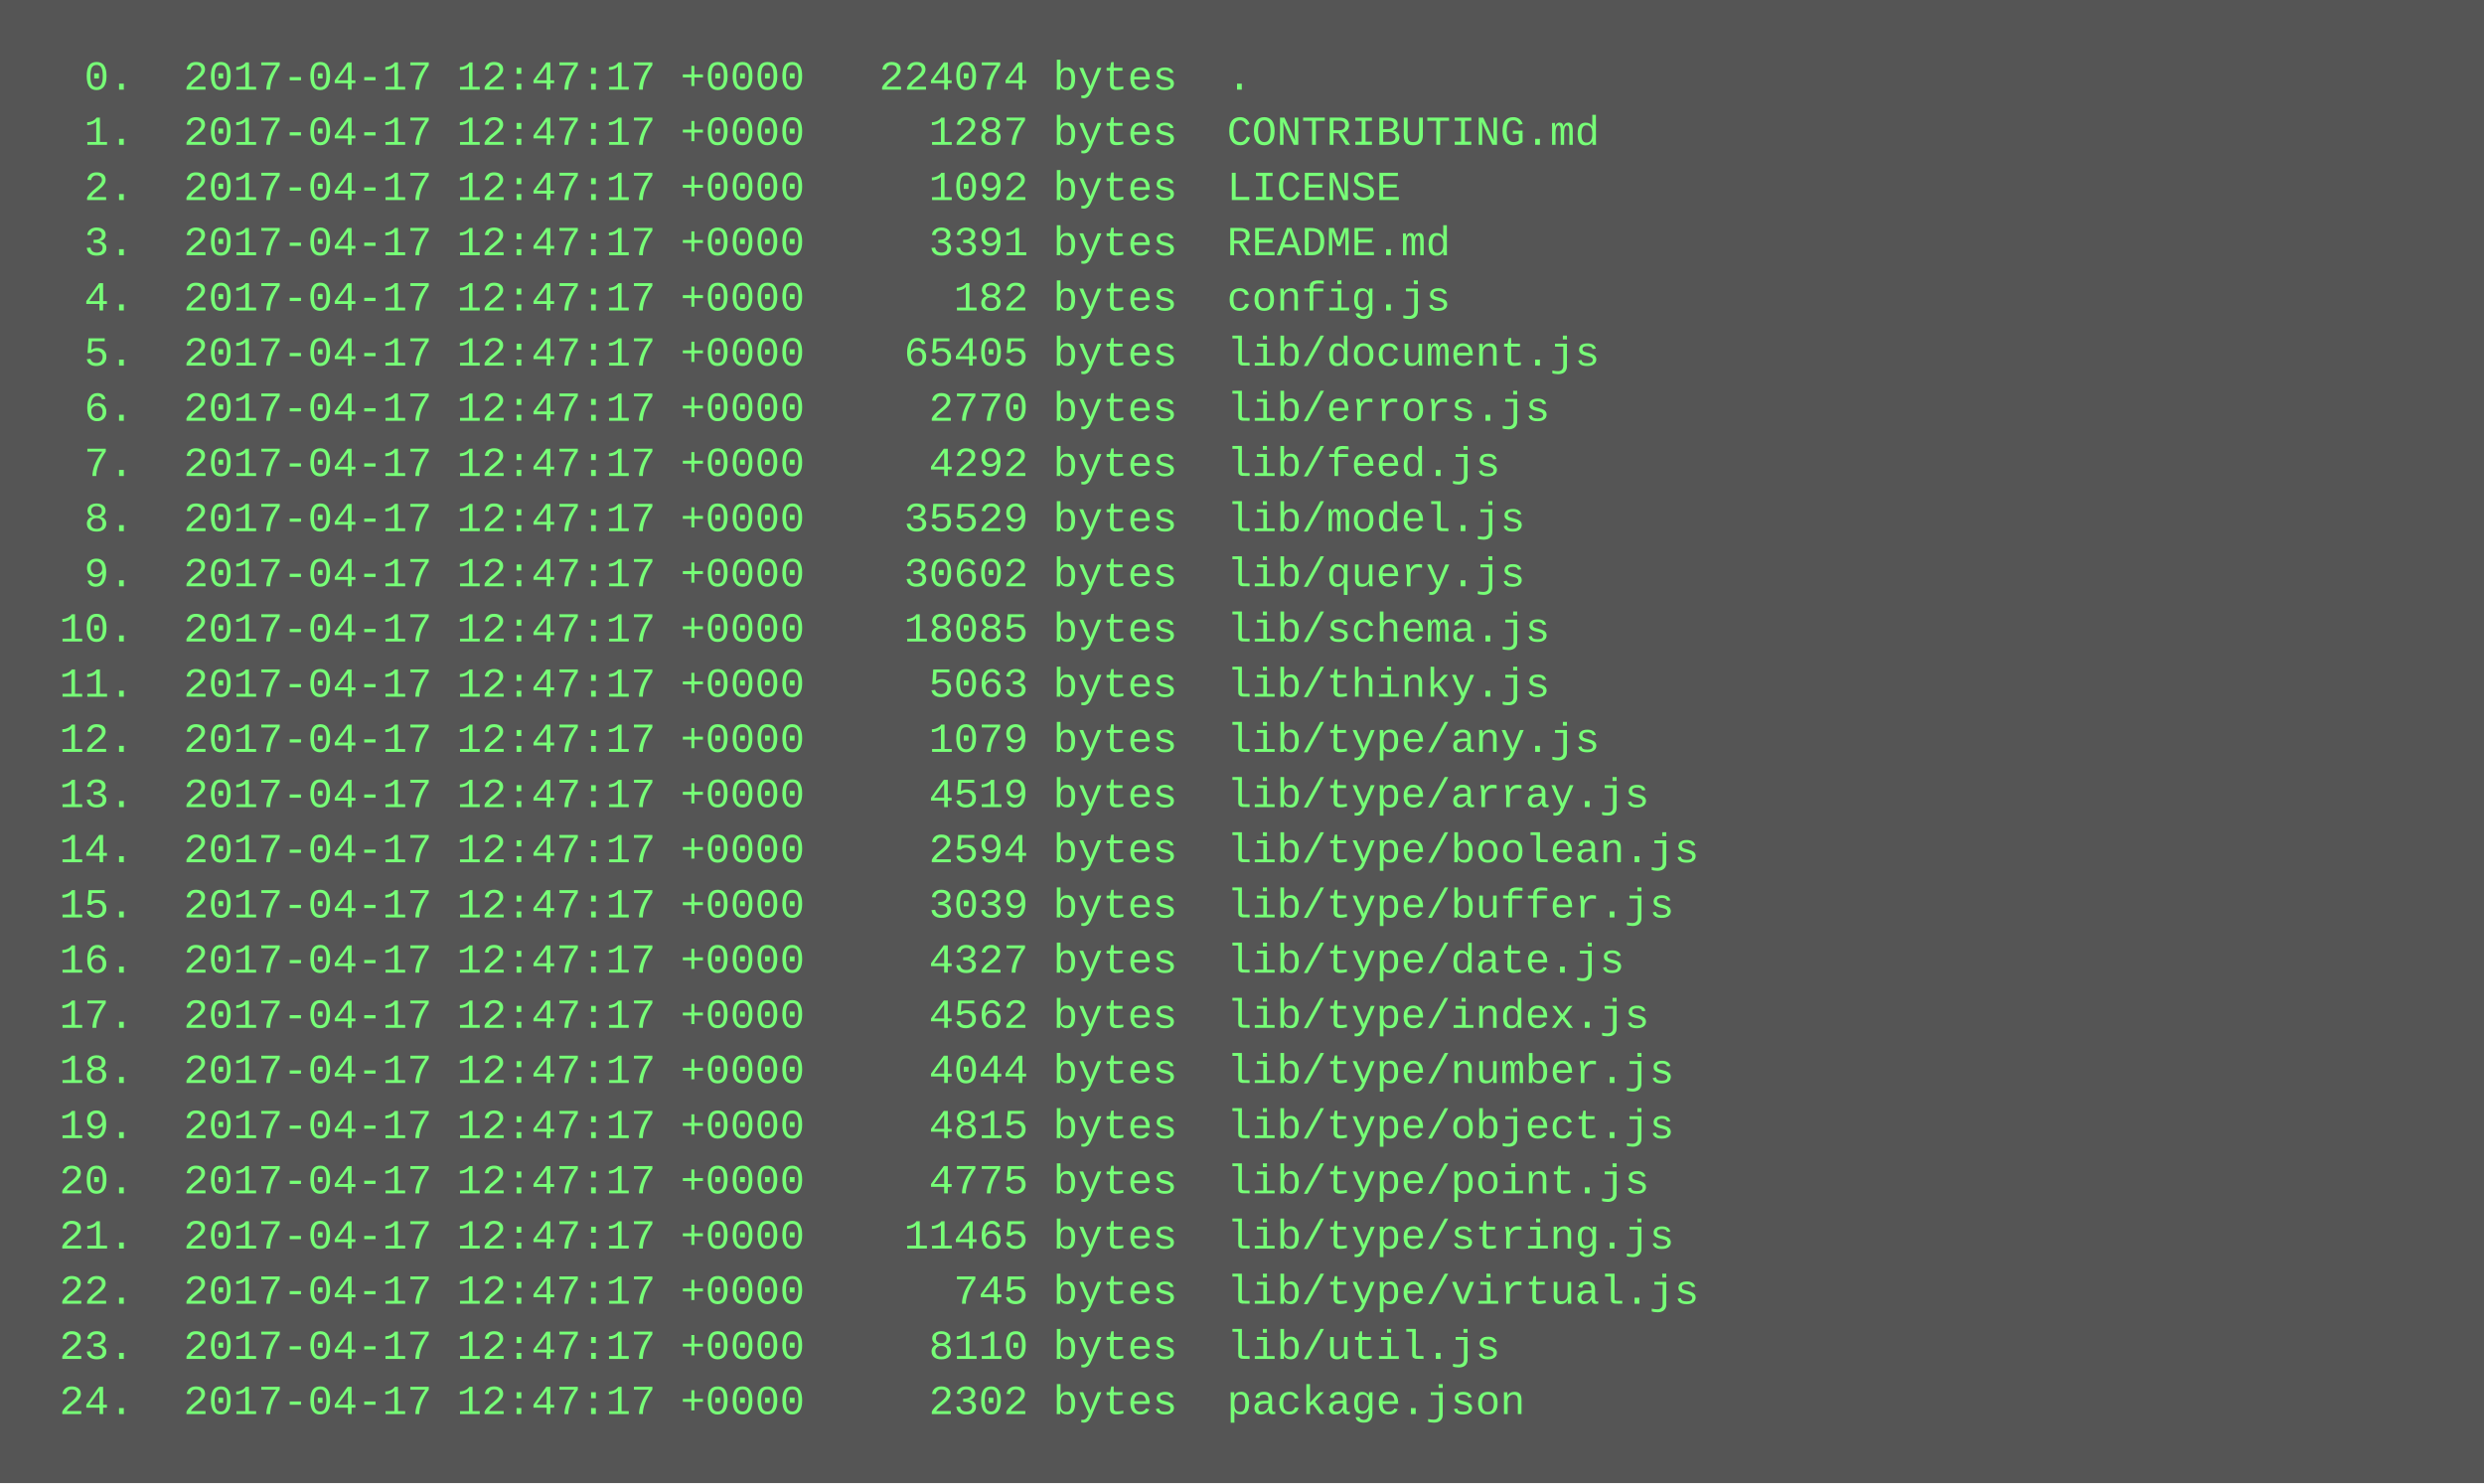
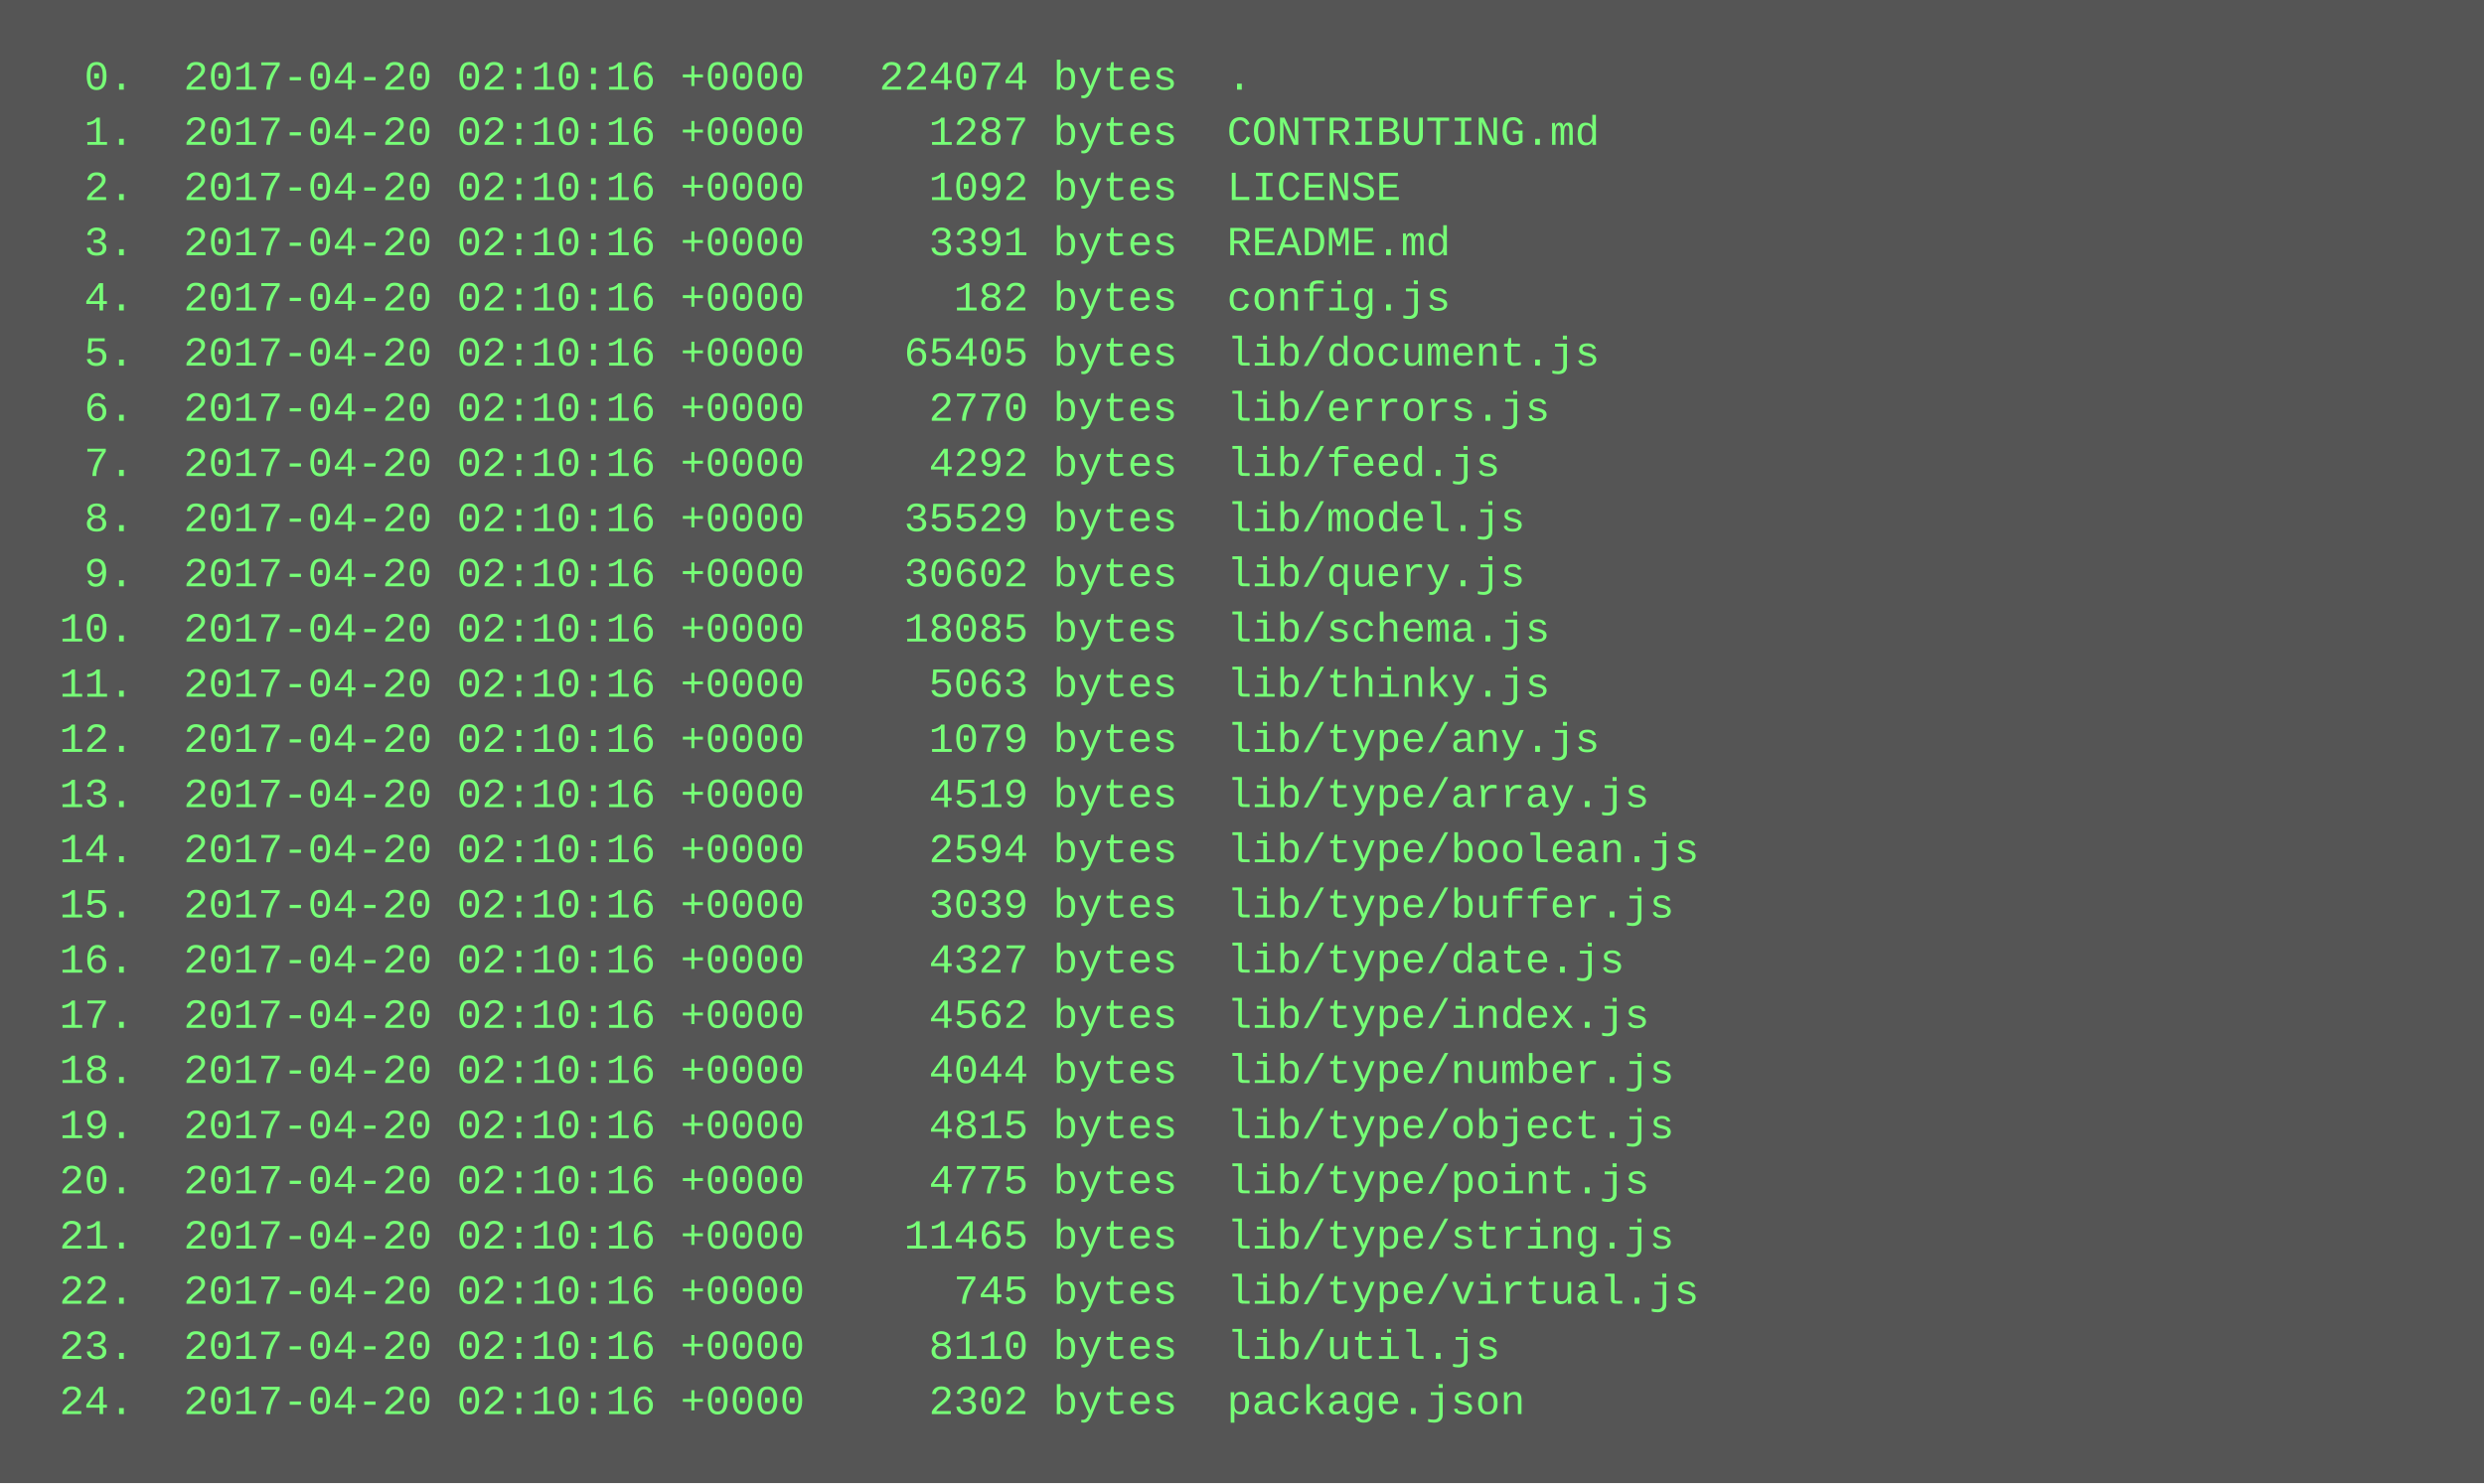
<svg xmlns="http://www.w3.org/2000/svg" height="430" width="720">
  <rect height="430" fill="#555" width="720" />
  <text fill="#7f7" font-family="Courier New" font-size="12" xml:space="preserve">
-     <tspan x="10" y="26">  0.  2017-04-17 12:47:17 +0000   224074 bytes  .</tspan>
-     <tspan x="10" y="42">  1.  2017-04-17 12:47:17 +0000     1287 bytes  CONTRIBUTING.md</tspan>
-     <tspan x="10" y="58">  2.  2017-04-17 12:47:17 +0000     1092 bytes  LICENSE</tspan>
-     <tspan x="10" y="74">  3.  2017-04-17 12:47:17 +0000     3391 bytes  README.md</tspan>
-     <tspan x="10" y="90">  4.  2017-04-17 12:47:17 +0000      182 bytes  config.js</tspan>
-     <tspan x="10" y="106">  5.  2017-04-17 12:47:17 +0000    65405 bytes  lib/document.js</tspan>
-     <tspan x="10" y="122">  6.  2017-04-17 12:47:17 +0000     2770 bytes  lib/errors.js</tspan>
-     <tspan x="10" y="138">  7.  2017-04-17 12:47:17 +0000     4292 bytes  lib/feed.js</tspan>
-     <tspan x="10" y="154">  8.  2017-04-17 12:47:17 +0000    35529 bytes  lib/model.js</tspan>
-     <tspan x="10" y="170">  9.  2017-04-17 12:47:17 +0000    30602 bytes  lib/query.js</tspan>
-     <tspan x="10" y="186"> 10.  2017-04-17 12:47:17 +0000    18085 bytes  lib/schema.js</tspan>
-     <tspan x="10" y="202"> 11.  2017-04-17 12:47:17 +0000     5063 bytes  lib/thinky.js</tspan>
-     <tspan x="10" y="218"> 12.  2017-04-17 12:47:17 +0000     1079 bytes  lib/type/any.js</tspan>
-     <tspan x="10" y="234"> 13.  2017-04-17 12:47:17 +0000     4519 bytes  lib/type/array.js</tspan>
-     <tspan x="10" y="250"> 14.  2017-04-17 12:47:17 +0000     2594 bytes  lib/type/boolean.js</tspan>
-     <tspan x="10" y="266"> 15.  2017-04-17 12:47:17 +0000     3039 bytes  lib/type/buffer.js</tspan>
-     <tspan x="10" y="282"> 16.  2017-04-17 12:47:17 +0000     4327 bytes  lib/type/date.js</tspan>
-     <tspan x="10" y="298"> 17.  2017-04-17 12:47:17 +0000     4562 bytes  lib/type/index.js</tspan>
-     <tspan x="10" y="314"> 18.  2017-04-17 12:47:17 +0000     4044 bytes  lib/type/number.js</tspan>
-     <tspan x="10" y="330"> 19.  2017-04-17 12:47:17 +0000     4815 bytes  lib/type/object.js</tspan>
-     <tspan x="10" y="346"> 20.  2017-04-17 12:47:17 +0000     4775 bytes  lib/type/point.js</tspan>
-     <tspan x="10" y="362"> 21.  2017-04-17 12:47:17 +0000    11465 bytes  lib/type/string.js</tspan>
-     <tspan x="10" y="378"> 22.  2017-04-17 12:47:17 +0000      745 bytes  lib/type/virtual.js</tspan>
-     <tspan x="10" y="394"> 23.  2017-04-17 12:47:17 +0000     8110 bytes  lib/util.js</tspan>
-     <tspan x="10" y="410"> 24.  2017-04-17 12:47:17 +0000     2302 bytes  package.json</tspan>
+     <tspan x="10" y="26">  0.  2017-04-20 02:10:16 +0000   224074 bytes  .</tspan>
+     <tspan x="10" y="42">  1.  2017-04-20 02:10:16 +0000     1287 bytes  CONTRIBUTING.md</tspan>
+     <tspan x="10" y="58">  2.  2017-04-20 02:10:16 +0000     1092 bytes  LICENSE</tspan>
+     <tspan x="10" y="74">  3.  2017-04-20 02:10:16 +0000     3391 bytes  README.md</tspan>
+     <tspan x="10" y="90">  4.  2017-04-20 02:10:16 +0000      182 bytes  config.js</tspan>
+     <tspan x="10" y="106">  5.  2017-04-20 02:10:16 +0000    65405 bytes  lib/document.js</tspan>
+     <tspan x="10" y="122">  6.  2017-04-20 02:10:16 +0000     2770 bytes  lib/errors.js</tspan>
+     <tspan x="10" y="138">  7.  2017-04-20 02:10:16 +0000     4292 bytes  lib/feed.js</tspan>
+     <tspan x="10" y="154">  8.  2017-04-20 02:10:16 +0000    35529 bytes  lib/model.js</tspan>
+     <tspan x="10" y="170">  9.  2017-04-20 02:10:16 +0000    30602 bytes  lib/query.js</tspan>
+     <tspan x="10" y="186"> 10.  2017-04-20 02:10:16 +0000    18085 bytes  lib/schema.js</tspan>
+     <tspan x="10" y="202"> 11.  2017-04-20 02:10:16 +0000     5063 bytes  lib/thinky.js</tspan>
+     <tspan x="10" y="218"> 12.  2017-04-20 02:10:16 +0000     1079 bytes  lib/type/any.js</tspan>
+     <tspan x="10" y="234"> 13.  2017-04-20 02:10:16 +0000     4519 bytes  lib/type/array.js</tspan>
+     <tspan x="10" y="250"> 14.  2017-04-20 02:10:16 +0000     2594 bytes  lib/type/boolean.js</tspan>
+     <tspan x="10" y="266"> 15.  2017-04-20 02:10:16 +0000     3039 bytes  lib/type/buffer.js</tspan>
+     <tspan x="10" y="282"> 16.  2017-04-20 02:10:16 +0000     4327 bytes  lib/type/date.js</tspan>
+     <tspan x="10" y="298"> 17.  2017-04-20 02:10:16 +0000     4562 bytes  lib/type/index.js</tspan>
+     <tspan x="10" y="314"> 18.  2017-04-20 02:10:16 +0000     4044 bytes  lib/type/number.js</tspan>
+     <tspan x="10" y="330"> 19.  2017-04-20 02:10:16 +0000     4815 bytes  lib/type/object.js</tspan>
+     <tspan x="10" y="346"> 20.  2017-04-20 02:10:16 +0000     4775 bytes  lib/type/point.js</tspan>
+     <tspan x="10" y="362"> 21.  2017-04-20 02:10:16 +0000    11465 bytes  lib/type/string.js</tspan>
+     <tspan x="10" y="378"> 22.  2017-04-20 02:10:16 +0000      745 bytes  lib/type/virtual.js</tspan>
+     <tspan x="10" y="394"> 23.  2017-04-20 02:10:16 +0000     8110 bytes  lib/util.js</tspan>
+     <tspan x="10" y="410"> 24.  2017-04-20 02:10:16 +0000     2302 bytes  package.json</tspan>
  </text>
</svg>
